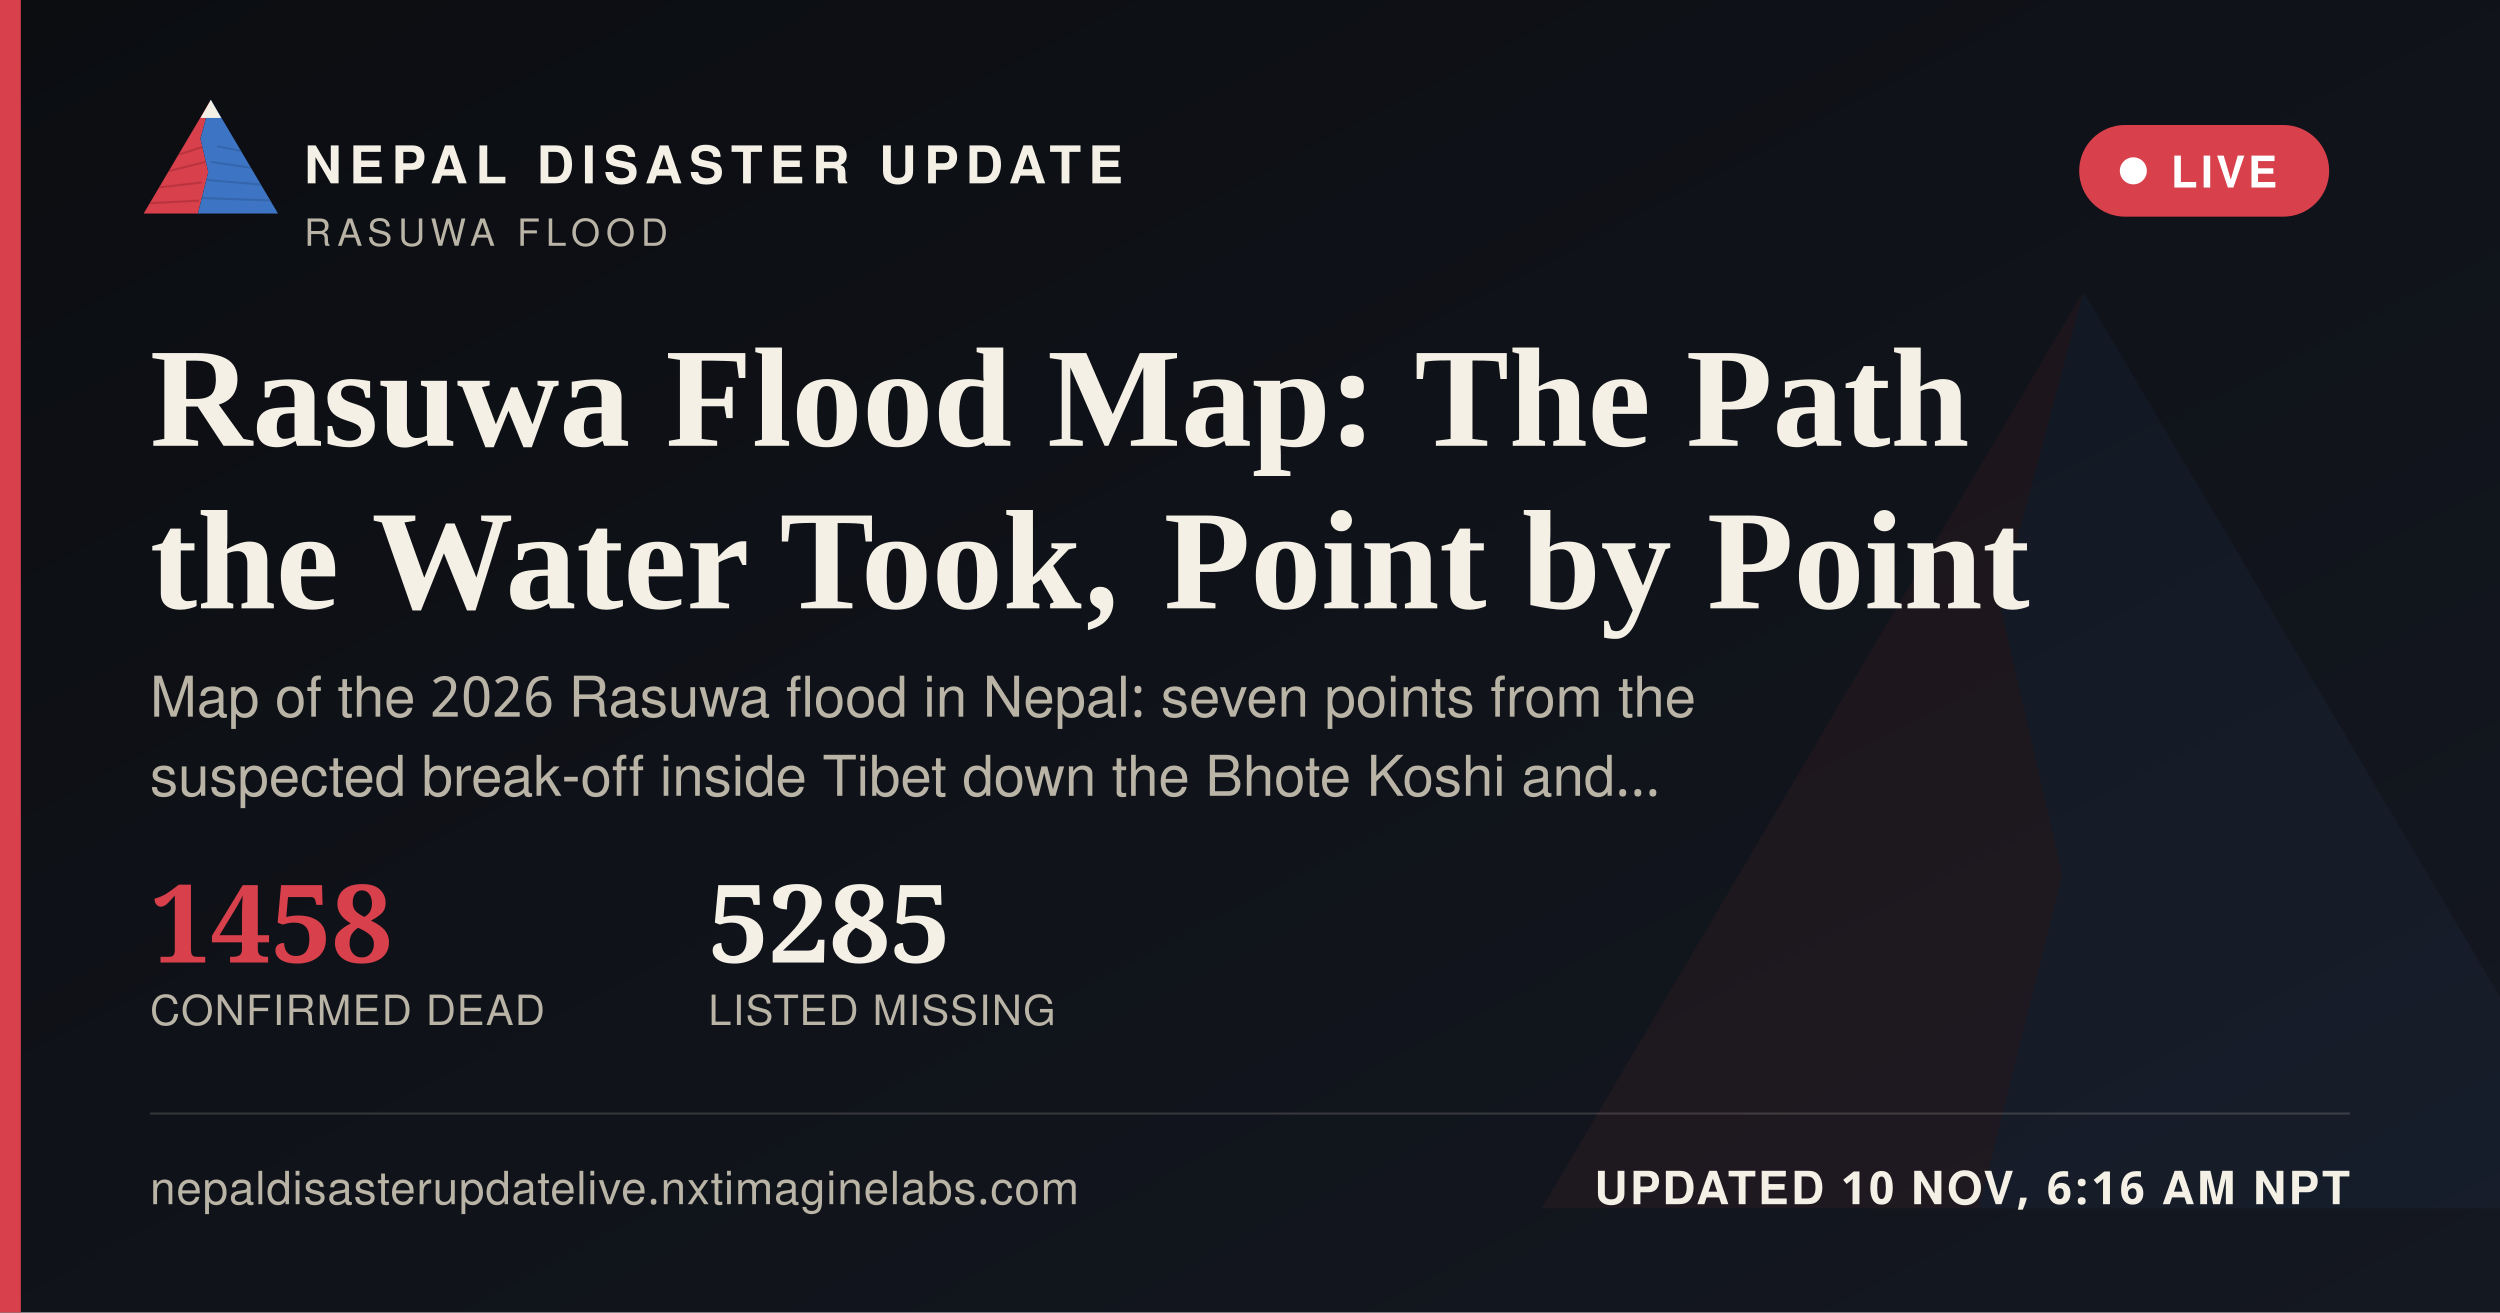
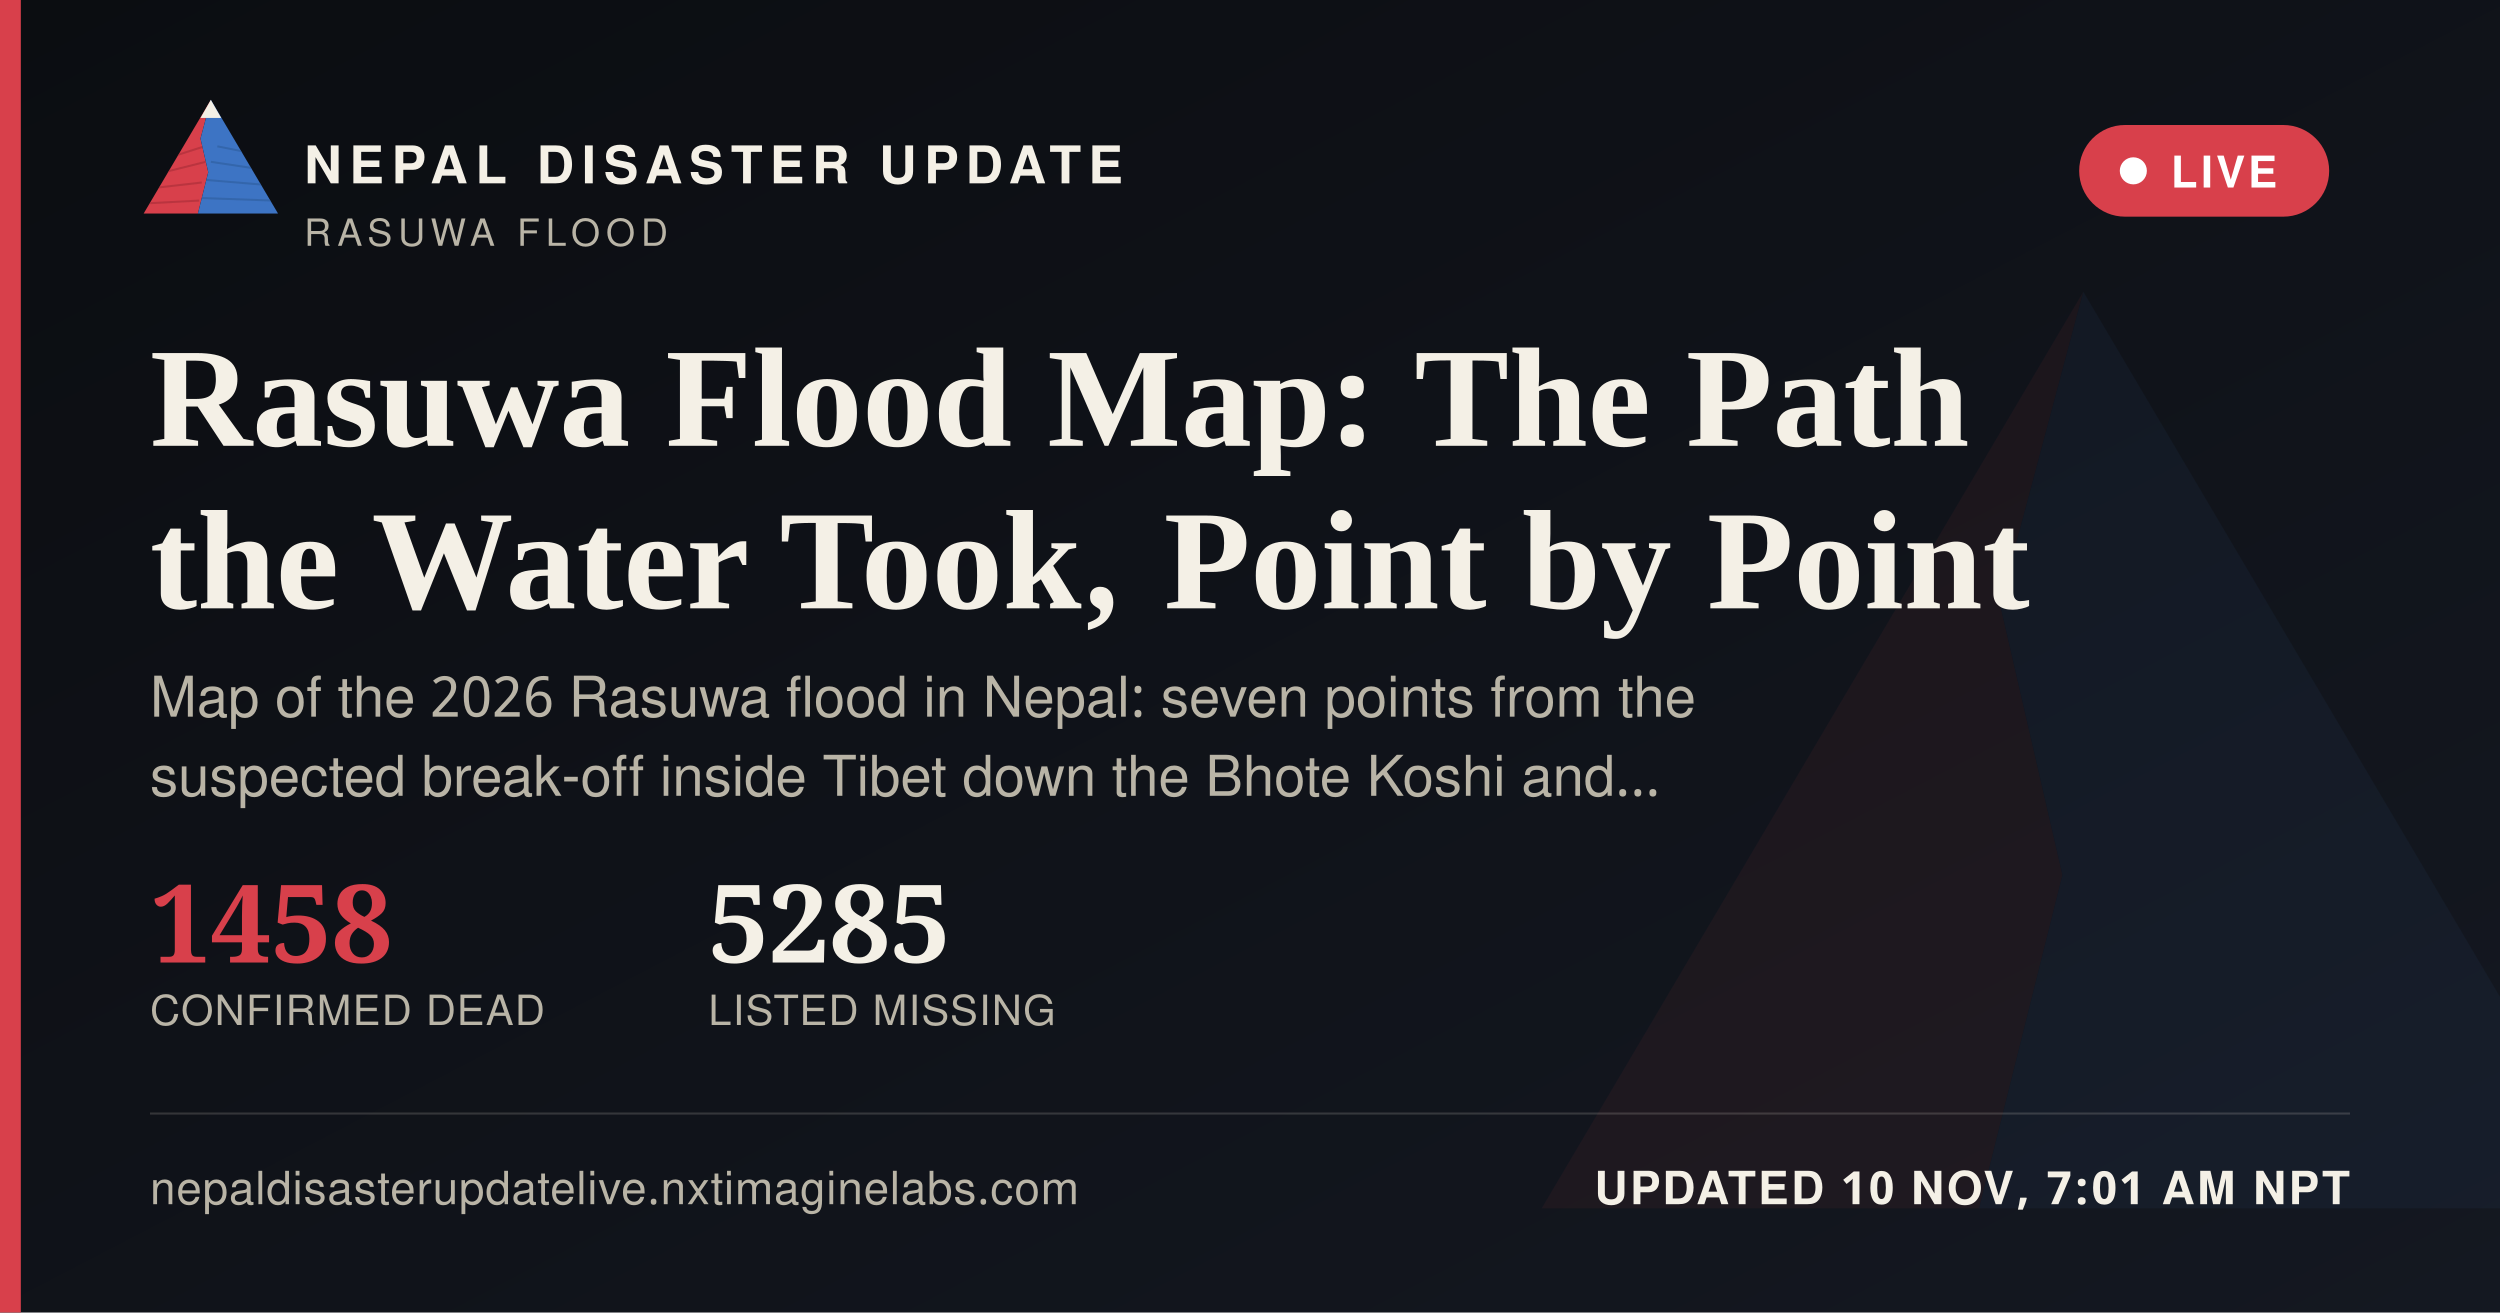
<svg xmlns="http://www.w3.org/2000/svg" width="1200" height="630" viewBox="0 0 1200 630">
  <defs>
    <linearGradient id="ogbg" x1="0" y1="0" x2="1" y2="1">
      <stop offset="0" stop-color="#0B0D11" />
      <stop offset="1" stop-color="#141821" />
    </linearGradient>
  </defs>
  <rect width="1200" height="630" fill="url(#ogbg)" />
  <g transform="translate(700,60) scale(5)" opacity="0.06">
    <polygon points="60,16 52,46 58,72 50,104 8,104" fill="#D8404B" />
    <polygon points="60,16 112,104 50,104 58,72 52,46" fill="#3D74C4" />
  </g>
  <rect x="0" y="0" width="10" height="630" fill="#D8404B" />
  <g transform="translate(64,38) scale(0.62)">
    <g>
      <defs>
        <clipPath id="ogLc">
          <polygon points="60,16 52,46 58,72 50,104 8,104" />
        </clipPath>
        <clipPath id="ogRc">
          <polygon points="60,16 112,104 50,104 58,72 52,46" />
        </clipPath>
      </defs>
      <polygon points="60,16 52,46 58,72 50,104 8,104" fill="#D8404B" />
      <g clip-path="url(#ogLc)" stroke="#A32A34" stroke-width="1.6" fill="none" opacity="0.55">
        <path d="M30,60 L55,52" />
        <path d="M24,72 L56,64" />
        <path d="M18,84 L53,80" />
        <path d="M13,96 L51,94" />
      </g>
      <polygon points="60,16 112,104 50,104 58,72 52,46" fill="#3D74C4" />
      <g clip-path="url(#ogRc)" stroke="#2A5793" stroke-width="1.6" fill="none" opacity="0.5">
        <path d="M65,52 L95,58" />
        <path d="M60,64 L100,70" />
        <path d="M56,78 L104,82" />
        <path d="M52,92 L108,94" />
      </g>
      <polygon points="60,16 52,30 68,30" fill="#F4F0E6" />
    </g>
  </g>
  <text x="146" y="88" font-family="'Public Sans', 'Noto Sans Devanagari', 'Helvetica Neue', Helvetica, Arial, sans-serif" font-size="25" font-weight="800" letter-spacing="3.6" fill="#F4F0E6">NEPAL DISASTER UPDATE</text>
  <text x="146" y="118" font-family="'Public Sans', 'Noto Sans Devanagari', 'Helvetica Neue', Helvetica, Arial, sans-serif" font-size="18" letter-spacing="2.8" fill="#B9B4A6">RASUWA FLOOD</text>
  <g>
    <rect x="998" y="60" width="120" height="44" rx="22" fill="#D8404B" stroke="none" />
    <circle cx="1024" cy="82" r="6.5" fill="#FFFFFF" />
    <text x="1042" y="90" font-family="'Public Sans', 'Noto Sans Devanagari', 'Helvetica Neue', Helvetica, Arial, sans-serif" font-size="21" font-weight="700" letter-spacing="1.6" fill="#FFFFFF">LIVE</text>
  </g>
  <text x="72" y="214" font-family="Newsreader, 'Noto Serif Devanagari', Georgia, 'Times New Roman', serif" font-size="68" font-weight="600" fill="#F4F0E6">Rasuwa Flood Map: The Path</text>
  <text x="72" y="292" font-family="Newsreader, 'Noto Serif Devanagari', Georgia, 'Times New Roman', serif" font-size="68" font-weight="600" fill="#F4F0E6">the Water Took, Point by Point</text>
  <text x="72" y="344" font-family="'Public Sans', 'Noto Sans Devanagari', 'Helvetica Neue', Helvetica, Arial, sans-serif" font-size="27" fill="#B9B4A6">Map of the 2026 Rasuwa flood in Nepal: seven points from the</text>
  <text x="72" y="382" font-family="'Public Sans', 'Noto Sans Devanagari', 'Helvetica Neue', Helvetica, Arial, sans-serif" font-size="27" fill="#B9B4A6">suspected break-off inside Tibet down the Bhote Koshi and…</text>
  <g transform="translate(72,462)">
    <text x="0" y="0" font-family="Newsreader, 'Noto Serif Devanagari', Georgia, 'Times New Roman', serif" font-size="52" font-weight="600" fill="#D8404B">1458</text>
    <text x="0" y="30" font-family="'Public Sans', 'Noto Sans Devanagari', 'Helvetica Neue', Helvetica, Arial, sans-serif" font-size="20" letter-spacing="0.6" fill="#B9B4A6">CONFIRMED DEAD</text>
    <text x="268" y="0" font-family="Newsreader, 'Noto Serif Devanagari', Georgia, 'Times New Roman', serif" font-size="52" font-weight="600" fill="#F4F0E6">5285</text>
    <text x="268" y="30" font-family="'Public Sans', 'Noto Sans Devanagari', 'Helvetica Neue', Helvetica, Arial, sans-serif" font-size="20" letter-spacing="0.6" fill="#B9B4A6">LISTED MISSING</text>
  </g>
  <rect x="72" y="534" width="1056" height="1" fill="rgba(244,240,230,0.16)" />
  <text x="72" y="578" font-family="'Public Sans', 'Noto Sans Devanagari', 'Helvetica Neue', Helvetica, Arial, sans-serif" font-size="22" fill="#B9B4A6" letter-spacing="0.4">nepaldisasterupdatelive.nxtimaginelabs.com</text>
-   <text x="1128" y="578" text-anchor="end" font-family="'Public Sans', 'Noto Sans Devanagari', 'Helvetica Neue', Helvetica, Arial, sans-serif" font-size="22" font-weight="700" letter-spacing="1.2" fill="#F4F0E6">UPDATED 10 NOV, 6:16 AM NPT</text>
+   <text x="1128" y="578" text-anchor="end" font-family="'Public Sans', 'Noto Sans Devanagari', 'Helvetica Neue', Helvetica, Arial, sans-serif" font-size="22" font-weight="700" letter-spacing="1.2" fill="#F4F0E6">UPDATED 10 NOV, 7:01 AM NPT</text>
</svg>
